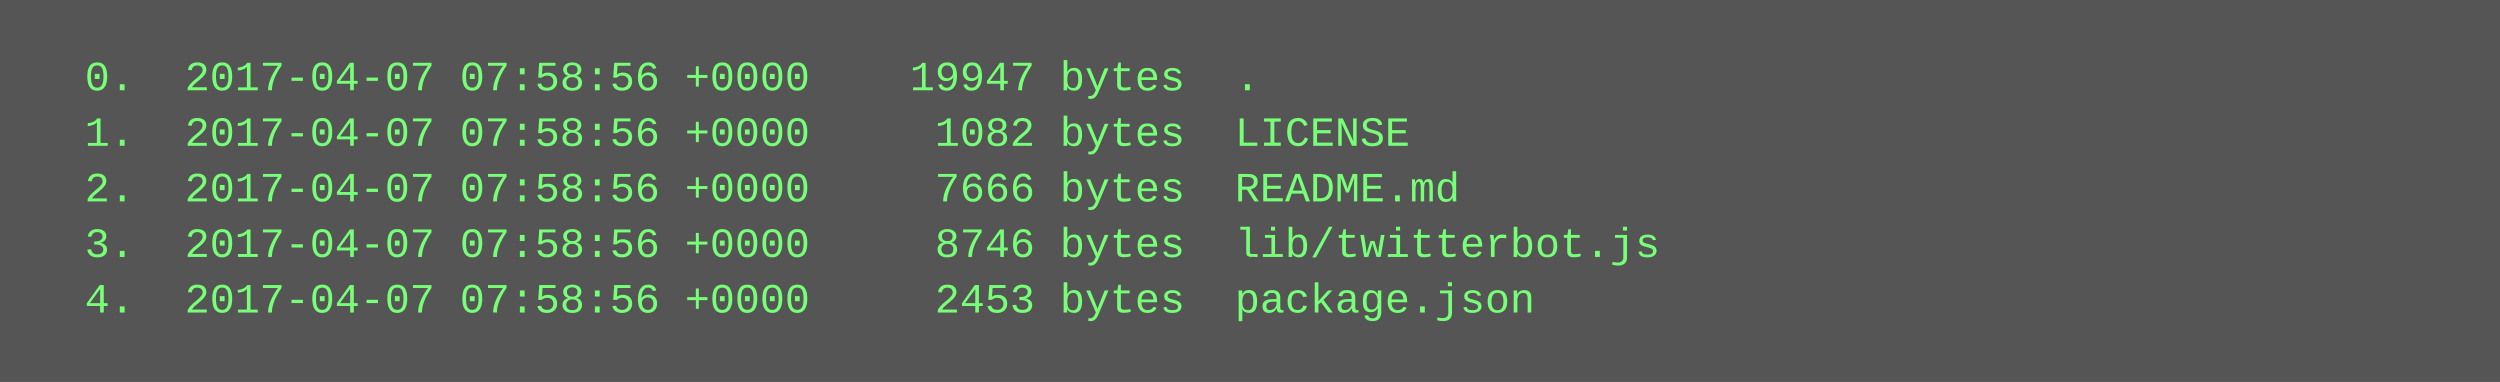
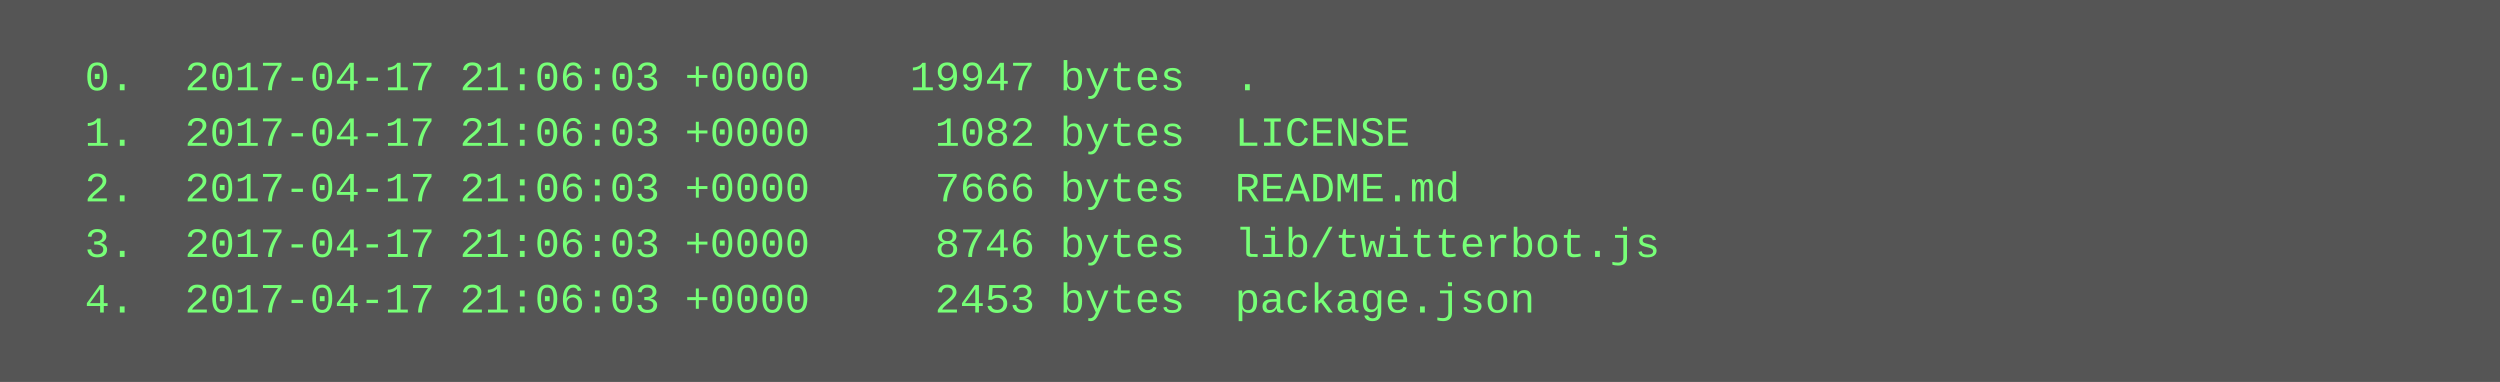
<svg xmlns="http://www.w3.org/2000/svg" height="110" width="720">
  <rect height="110" fill="#555" width="720" />
  <text fill="#7f7" font-family="Courier New" font-size="12" xml:space="preserve">
-     <tspan x="10" y="26">  0.  2017-04-07 07:58:56 +0000    19947 bytes  .</tspan>
-     <tspan x="10" y="42">  1.  2017-04-07 07:58:56 +0000     1082 bytes  LICENSE</tspan>
-     <tspan x="10" y="58">  2.  2017-04-07 07:58:56 +0000     7666 bytes  README.md</tspan>
-     <tspan x="10" y="74">  3.  2017-04-07 07:58:56 +0000     8746 bytes  lib/twitterbot.js</tspan>
-     <tspan x="10" y="90">  4.  2017-04-07 07:58:56 +0000     2453 bytes  package.json</tspan>
+     <tspan x="10" y="26">  0.  2017-04-17 21:06:03 +0000    19947 bytes  .</tspan>
+     <tspan x="10" y="42">  1.  2017-04-17 21:06:03 +0000     1082 bytes  LICENSE</tspan>
+     <tspan x="10" y="58">  2.  2017-04-17 21:06:03 +0000     7666 bytes  README.md</tspan>
+     <tspan x="10" y="74">  3.  2017-04-17 21:06:03 +0000     8746 bytes  lib/twitterbot.js</tspan>
+     <tspan x="10" y="90">  4.  2017-04-17 21:06:03 +0000     2453 bytes  package.json</tspan>
  </text>
</svg>
